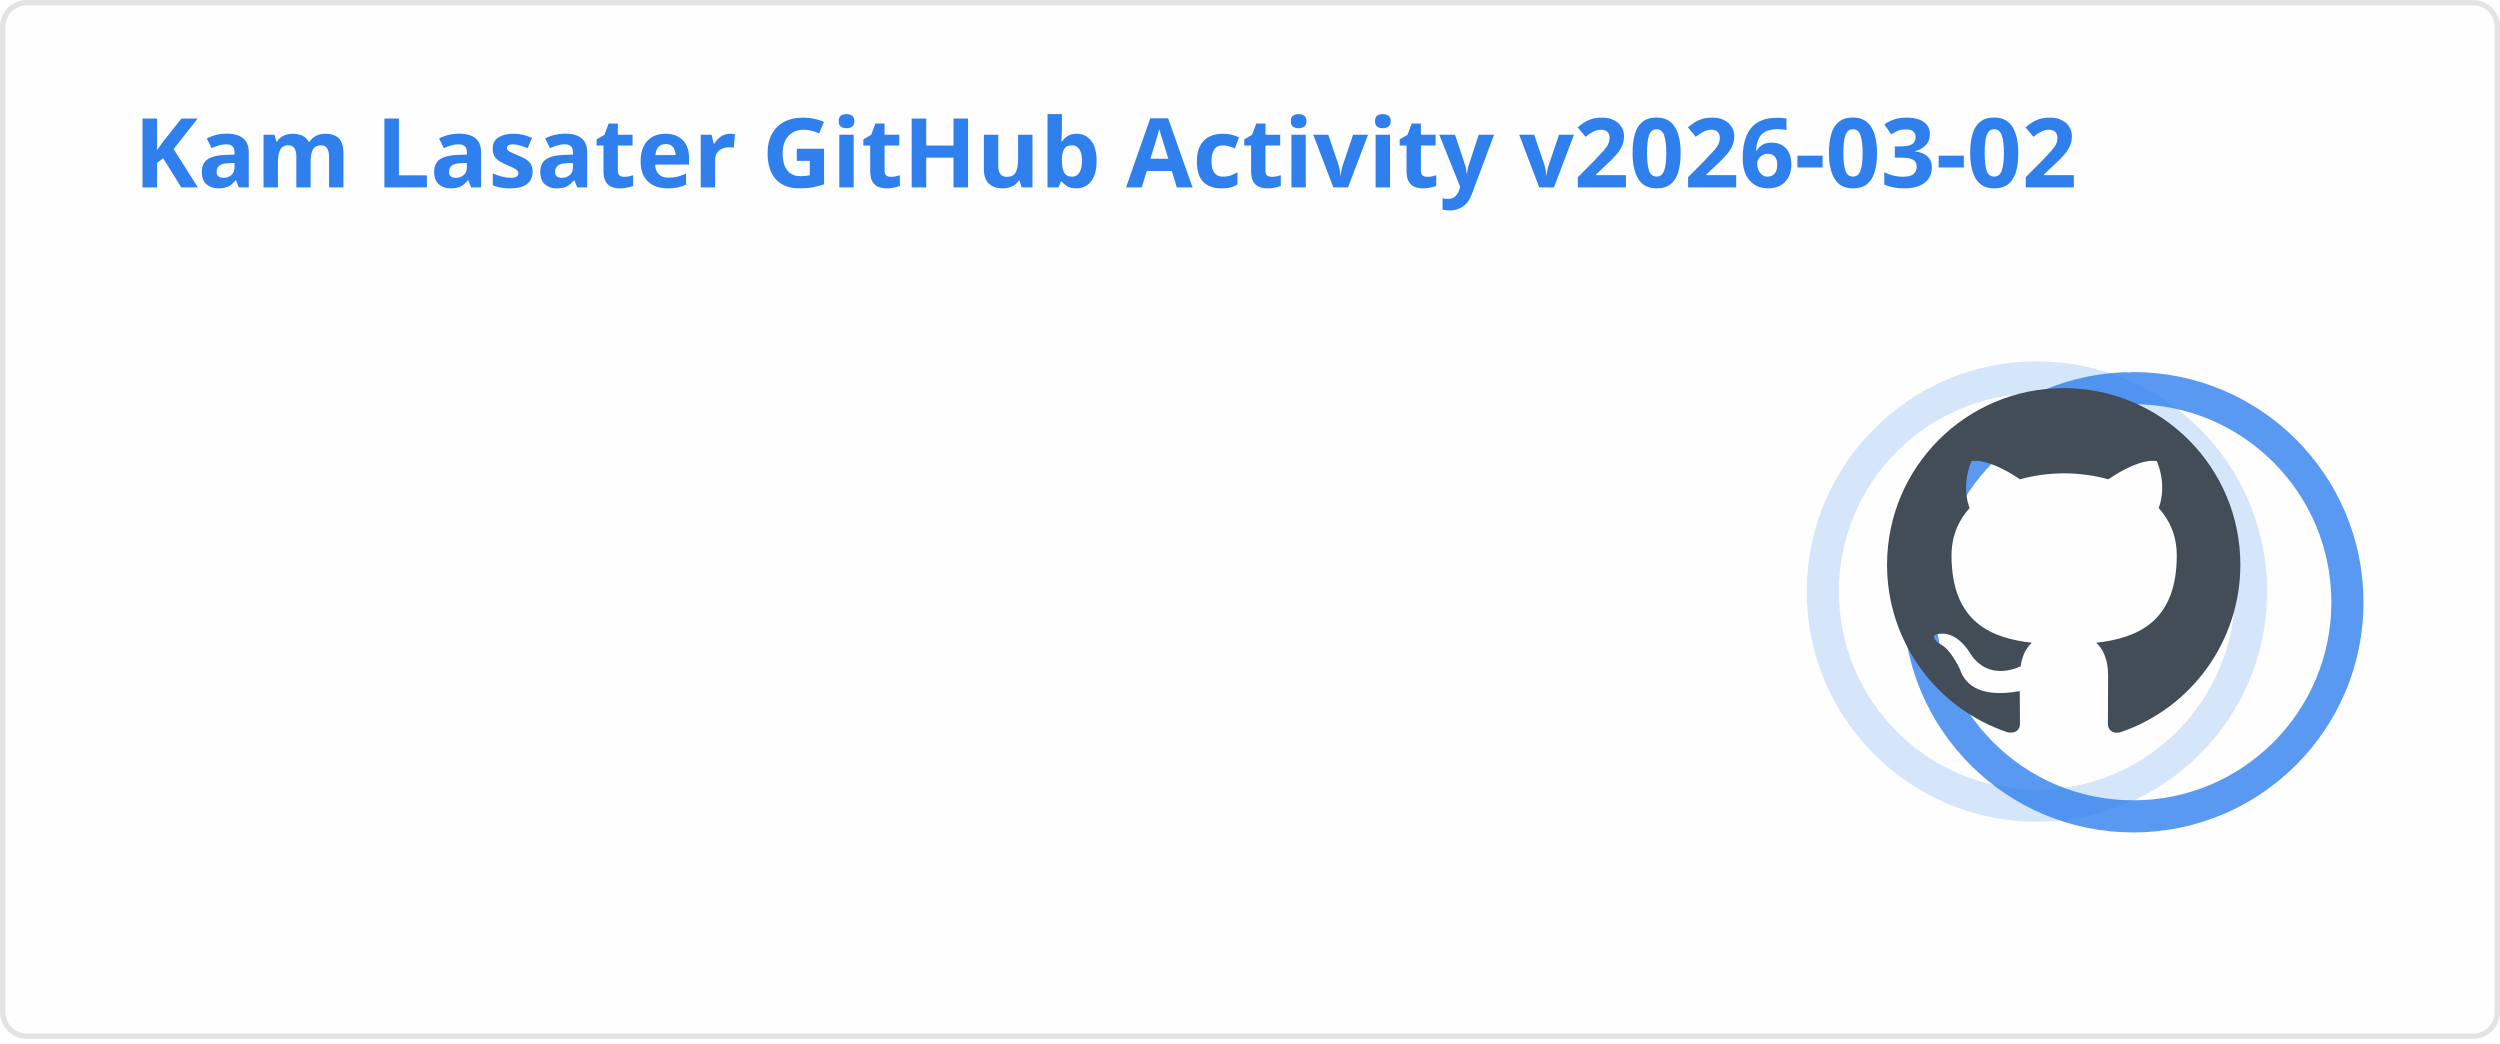
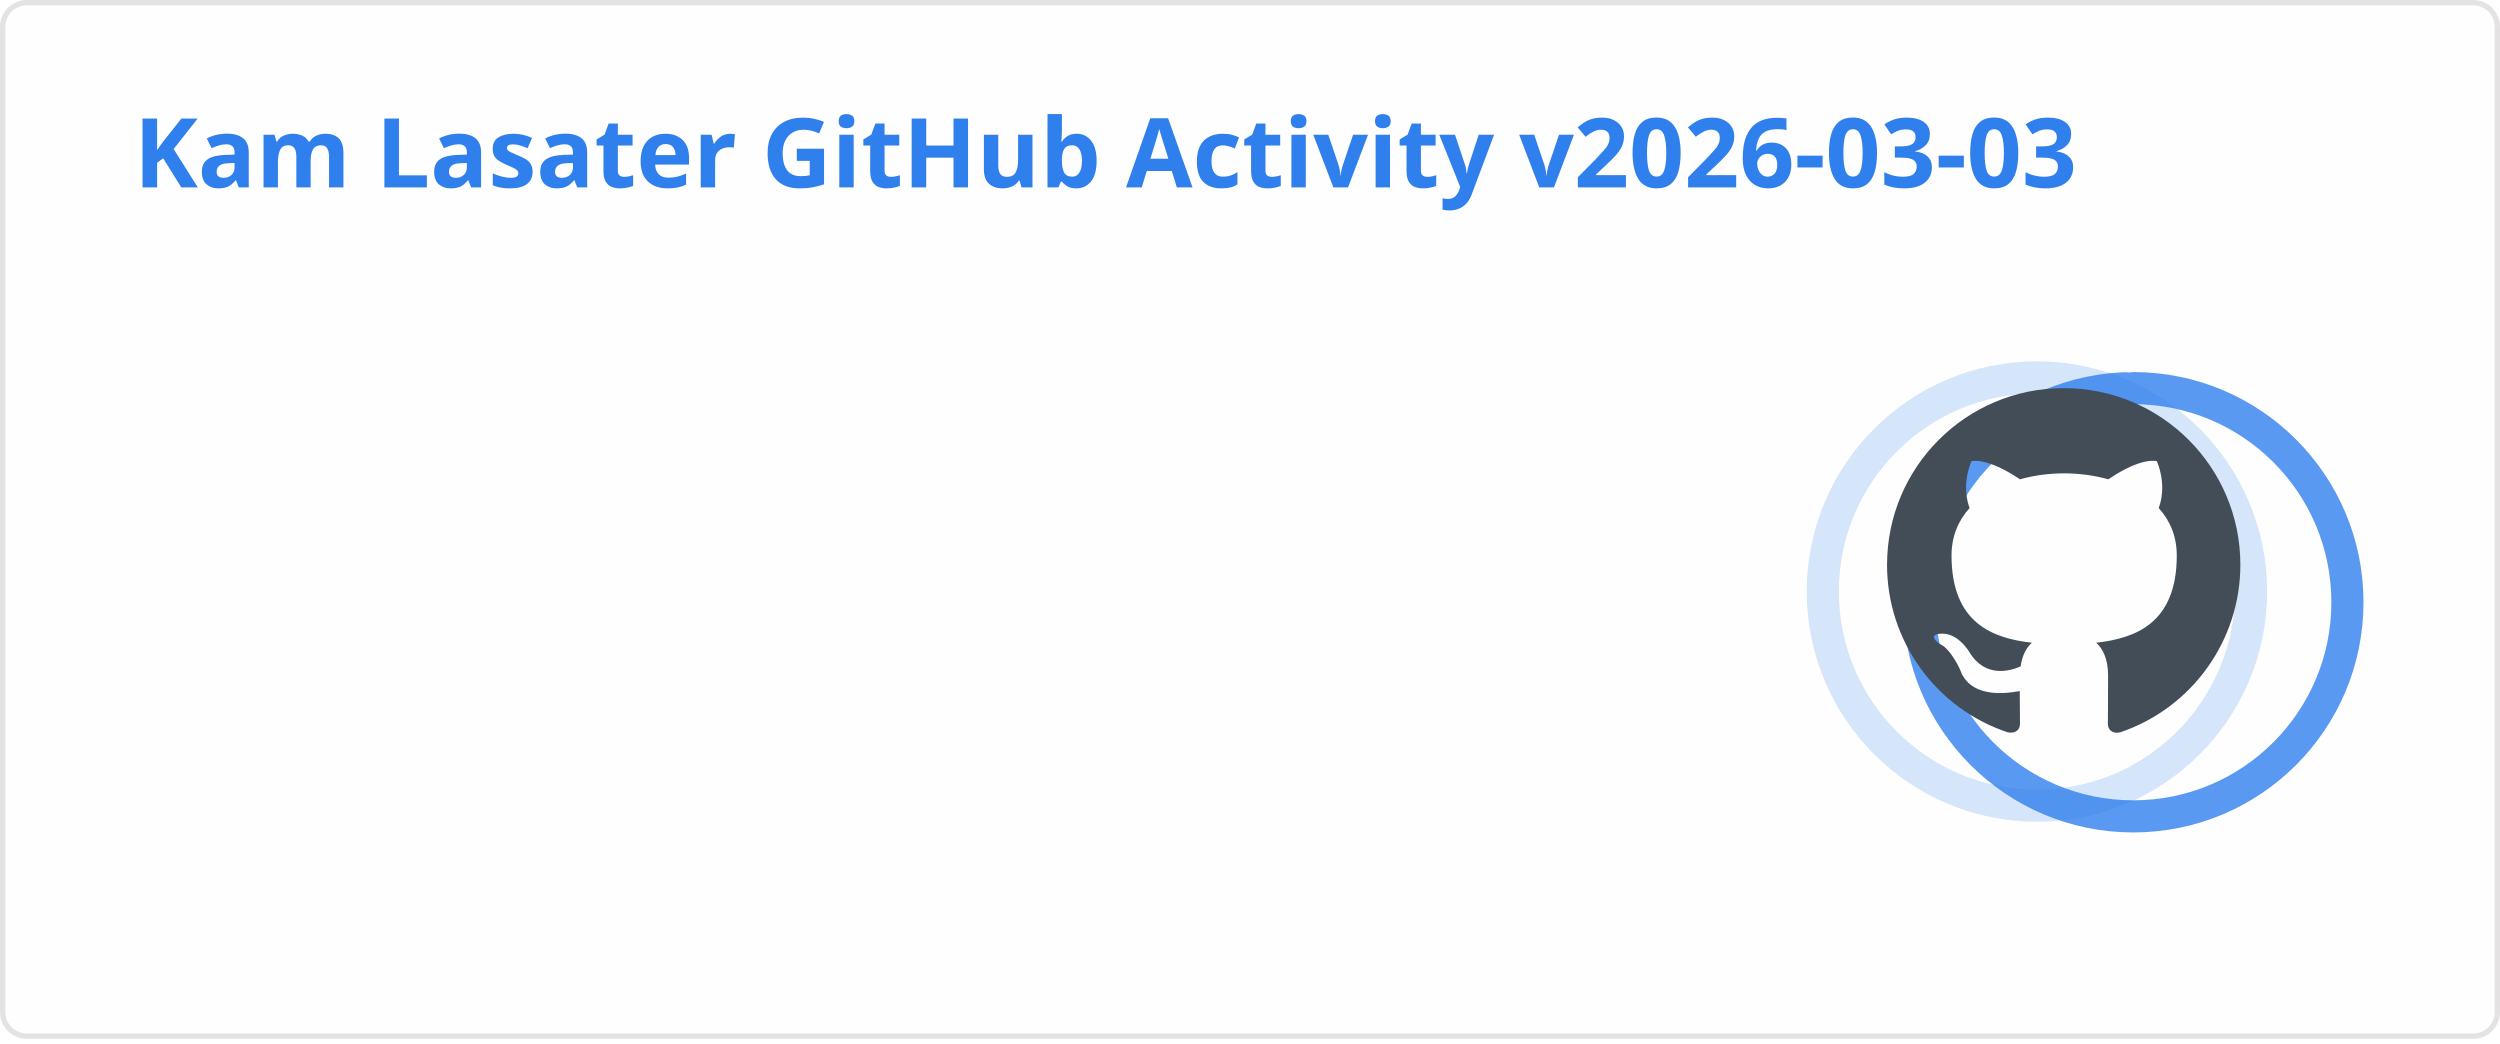
<svg xmlns="http://www.w3.org/2000/svg" width="467" height="195" viewBox="0 0 467 195" fill="none" role="img" aria-labelledby="descId">
  <style>
          .header {
            font: 600 18px 'Segoe UI', Ubuntu, Sans-Serif;
            fill: #2f80ed;
            animation: fadeInAnimation 0.8s ease-in-out forwards;
          }
          @supports(-moz-appearance: auto) {
            /* Selector detects Firefox */
            .header { font-size: 15.5px; }
          }
          
    .stat {
      font: 600 14px 'Segoe UI', Ubuntu, "Helvetica Neue", Sans-Serif; fill: #434d58;
    }
    @supports(-moz-appearance: auto) {
      /* Selector detects Firefox */
      .stat { font-size:12px; }
    }
    .stagger {
      opacity: 0;
      animation: fadeInAnimation 0.3s ease-in-out forwards;
    }
    .rank-text {
      font: 800 24px 'Segoe UI', Ubuntu, Sans-Serif; fill: #434d58;
      animation: scaleInAnimation 0.3s ease-in-out forwards;
    }
    .rank-percentile-header {
      font-size: 14px;
    }
    .rank-percentile-text {
      font-size: 16px;
    }
    
    .not_bold { font-weight: 400 }
    .bold { font-weight: 700 }
    .icon {
      fill: #4c71f2;
      display: block;
    }

    .rank-circle-rim {
      stroke: #2f80ed;
      fill: none;
      stroke-width: 6;
      opacity: 0.2;
    }
    .rank-circle {
      stroke: #2f80ed;
      stroke-dasharray: 250;
      fill: none;
      stroke-width: 6;
      stroke-linecap: round;
      opacity: 0.8;
      transform-origin: -10px 8px;
      transform: rotate(-90deg);
      animation: rankAnimation 1s forwards ease-in-out;
    }
    
    @keyframes rankAnimation {
      from {
        stroke-dashoffset: 251.327;
      }
      to {
-         stroke-dashoffset: 75.75;
+         stroke-dashoffset: 75.749;
      }
    }
  
  

          
      /* Animations */
      @keyframes scaleInAnimation {
        from {
          transform: translate(-5px, 5px) scale(0);
        }
        to {
          transform: translate(-5px, 5px) scale(1);
        }
      }
      @keyframes fadeInAnimation {
        from {
          opacity: 0;
        }
        to {
          opacity: 1;
        }
      }
    
          * { animation-duration: 0s !important; animation-delay: 0s !important; }
        </style>
  <rect data-testid="card-bg" x="0.5" y="0.5" rx="4.5" height="99%" stroke="#e4e2e2" width="466" fill="#fffefe" stroke-opacity="1" />
  <g data-testid="card-title" transform="translate(25, 35)">
    <g transform="translate(0, 0)">
-       <text x="0" y="0" class="header" data-testid="header">Kam Lasater GitHub Activity v2026-03-02</text>
+       <text x="0" y="0" class="header" data-testid="header">Kam Lasater GitHub Activity v2026-03-03</text>
    </g>
  </g>
  <g data-testid="main-card-body" transform="translate(0, 55)">
    <g data-testid="rank-circle" transform="translate(390.5, 47.5)">
      <circle class="rank-circle-rim" cx="-10" cy="8" r="40" />
      <circle class="rank-circle" cx="-10" cy="8" r="40" />
      <g class="rank-text">
        <svg x="-38" y="-30" height="66" width="66" aria-hidden="true" viewBox="0 0 16 16" version="1.1" data-view-component="true" data-testid="github-rank-icon">
          <path d="M8 0c4.42 0 8 3.58 8 8a8.013 8.013 0 0 1-5.45 7.59c-.4.08-.55-.17-.55-.38 0-.27.01-1.13.01-2.2 0-.75-.25-1.23-.54-1.48 1.78-.2 3.65-.88 3.65-3.95 0-.88-.31-1.59-.82-2.15.08-.2.36-1.02-.08-2.12 0 0-.67-.22-2.2.82-.64-.18-1.32-.27-2-.27-.68 0-1.36.09-2 .27-1.53-1.03-2.2-.82-2.2-.82-.44 1.1-.16 1.92-.08 2.12-.51.56-.82 1.28-.82 2.15 0 3.06 1.86 3.75 3.64 3.95-.23.2-.44.55-.51 1.07-.46.21-1.61.55-2.33-.66-.15-.24-.6-.83-1.23-.82-.67.01-.27.38.01.53.34.19.73.9.82 1.13.16.45.68 1.31 2.69.94 0 .67.01 1.3.01 1.49 0 .21-.15.45-.55.38A7.995 7.995 0 0 1 0 8c0-4.42 3.58-8 8-8Z" />
        </svg>
      </g>
    </g>
    <svg x="0" y="0">
      <g transform="translate(0, 0)">
        <g class="stagger" style="animation-delay: 450ms" transform="translate(25, 0)">
          <svg data-testid="icon" class="icon" viewBox="0 0 16 16" version="1.1" width="16" height="16">
            <path fill-rule="evenodd" d="M8 .25a.75.75 0 01.673.418l1.882 3.815 4.21.612a.75.75 0 01.416 1.279l-3.046 2.97.719 4.192a.75.75 0 01-1.088.791L8 12.347l-3.766 1.98a.75.75 0 01-1.088-.79l.72-4.194L.818 6.374a.75.75 0 01.416-1.28l4.21-.611L7.327.668A.75.75 0 018 .25zm0 2.445L6.615 5.5a.75.75 0 01-.564.41l-3.097.45 2.24 2.184a.75.75 0 01.216.664l-.528 3.084 2.769-1.456a.75.75 0 01.698 0l2.77 1.456-.53-3.084a.75.75 0 01.216-.664l2.24-2.183-3.096-.45a.75.75 0 01-.564-.41L8 2.694v.001z" />
          </svg>
          <text class="stat  bold" x="25" y="12.5">Total Stars Earned:</text>
          <text class="stat  bold" x="219.01" y="12.5" data-testid="stars">18</text>
        </g>
      </g>
      <g transform="translate(0, 25)">
        <g class="stagger" style="animation-delay: 600ms" transform="translate(25, 0)">
          <svg data-testid="icon" class="icon" viewBox="0 0 16 16" version="1.1" width="16" height="16">
            <path fill-rule="evenodd" d="M1.643 3.143L.427 1.927A.25.25 0 000 2.104V5.75c0 .138.112.25.25.25h3.646a.25.25 0 00.177-.427L2.715 4.215a6.5 6.5 0 11-1.18 4.458.75.75 0 10-1.493.154 8.001 8.001 0 101.6-5.684zM7.75 4a.75.75 0 01.75.75v2.992l2.028.812a.75.75 0 01-.557 1.392l-2.5-1A.75.75 0 017 8.25v-3.5A.75.75 0 017.75 4z" />
          </svg>
          <text class="stat  bold" x="25" y="12.5">Total Commits (last year):</text>
          <text class="stat  bold" x="219.01" y="12.5" data-testid="commits">2k</text>
        </g>
      </g>
      <g transform="translate(0, 50)">
        <g class="stagger" style="animation-delay: 750ms" transform="translate(25, 0)">
          <svg data-testid="icon" class="icon" viewBox="0 0 16 16" version="1.1" width="16" height="16">
            <path fill-rule="evenodd" d="M7.177 3.073L9.573.677A.25.25 0 0110 .854v4.792a.25.25 0 01-.427.177L7.177 3.427a.25.25 0 010-.354zM3.75 2.5a.75.75 0 100 1.5.75.75 0 000-1.5zm-2.25.75a2.25 2.25 0 113 2.122v5.256a2.251 2.251 0 11-1.5 0V5.372A2.25 2.25 0 011.5 3.25zM11 2.5h-1V4h1a1 1 0 011 1v5.628a2.251 2.251 0 101.5 0V5A2.5 2.5 0 0011 2.5zm1 10.25a.75.75 0 111.5 0 .75.75 0 01-1.5 0zM3.75 12a.75.75 0 100 1.5.75.75 0 000-1.5z" />
          </svg>
          <text class="stat  bold" x="25" y="12.5">Total PRs:</text>
          <text class="stat  bold" x="219.01" y="12.5" data-testid="prs">499</text>
        </g>
      </g>
      <g transform="translate(0, 75)">
        <g class="stagger" style="animation-delay: 900ms" transform="translate(25, 0)">
          <svg data-testid="icon" class="icon" viewBox="0 0 16 16" version="1.1" width="16" height="16">
            <path fill-rule="evenodd" d="M8 1.5a6.5 6.5 0 100 13 6.5 6.5 0 000-13zM0 8a8 8 0 1116 0A8 8 0 010 8zm9 3a1 1 0 11-2 0 1 1 0 012 0zm-.25-6.25a.75.75 0 00-1.5 0v3.5a.75.75 0 001.5 0v-3.5z" />
          </svg>
          <text class="stat  bold" x="25" y="12.5">Total Issues:</text>
          <text class="stat  bold" x="219.01" y="12.5" data-testid="issues">71</text>
        </g>
      </g>
      <g transform="translate(0, 100)">
        <g class="stagger" style="animation-delay: 1050ms" transform="translate(25, 0)">
          <svg data-testid="icon" class="icon" viewBox="0 0 16 16" version="1.1" width="16" height="16">
            <path fill-rule="evenodd" d="M2 2.5A2.5 2.5 0 014.5 0h8.75a.75.75 0 01.75.75v12.5a.75.75 0 01-.75.75h-2.5a.75.75 0 110-1.5h1.75v-2h-8a1 1 0 00-.714 1.7.75.75 0 01-1.072 1.05A2.495 2.495 0 012 11.5v-9zm10.5-1V9h-8c-.356 0-.694.074-1 .208V2.5a1 1 0 011-1h8zM5 12.25v3.25a.25.25 0 00.4.2l1.45-1.087a.25.25 0 01.3 0L8.6 15.7a.25.25 0 00.4-.2v-3.25a.25.25 0 00-.25-.25h-3.5a.25.25 0 00-.25.25z" />
          </svg>
          <text class="stat  bold" x="25" y="12.5">Contributed to (last year):</text>
          <text class="stat  bold" x="219.01" y="12.5" data-testid="contribs">14</text>
        </g>
      </g>
    </svg>
  </g>
</svg>
